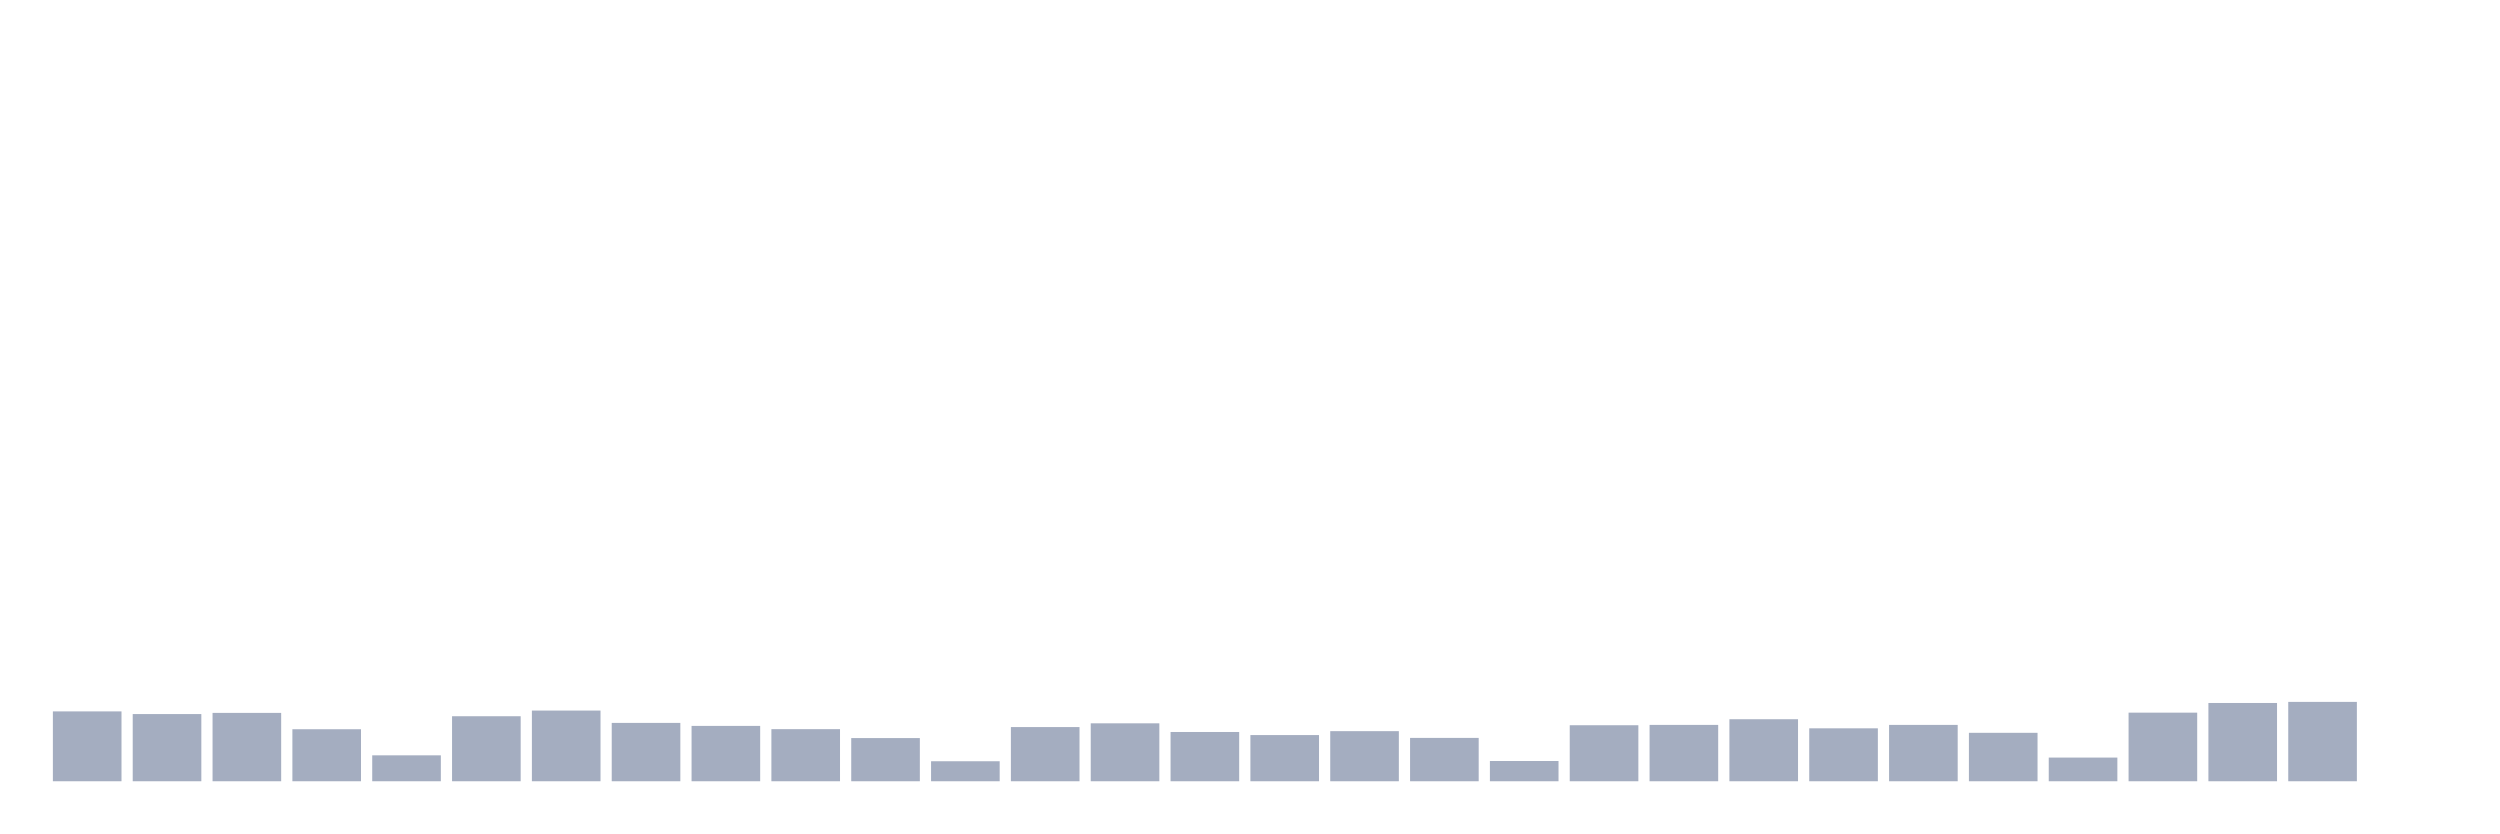
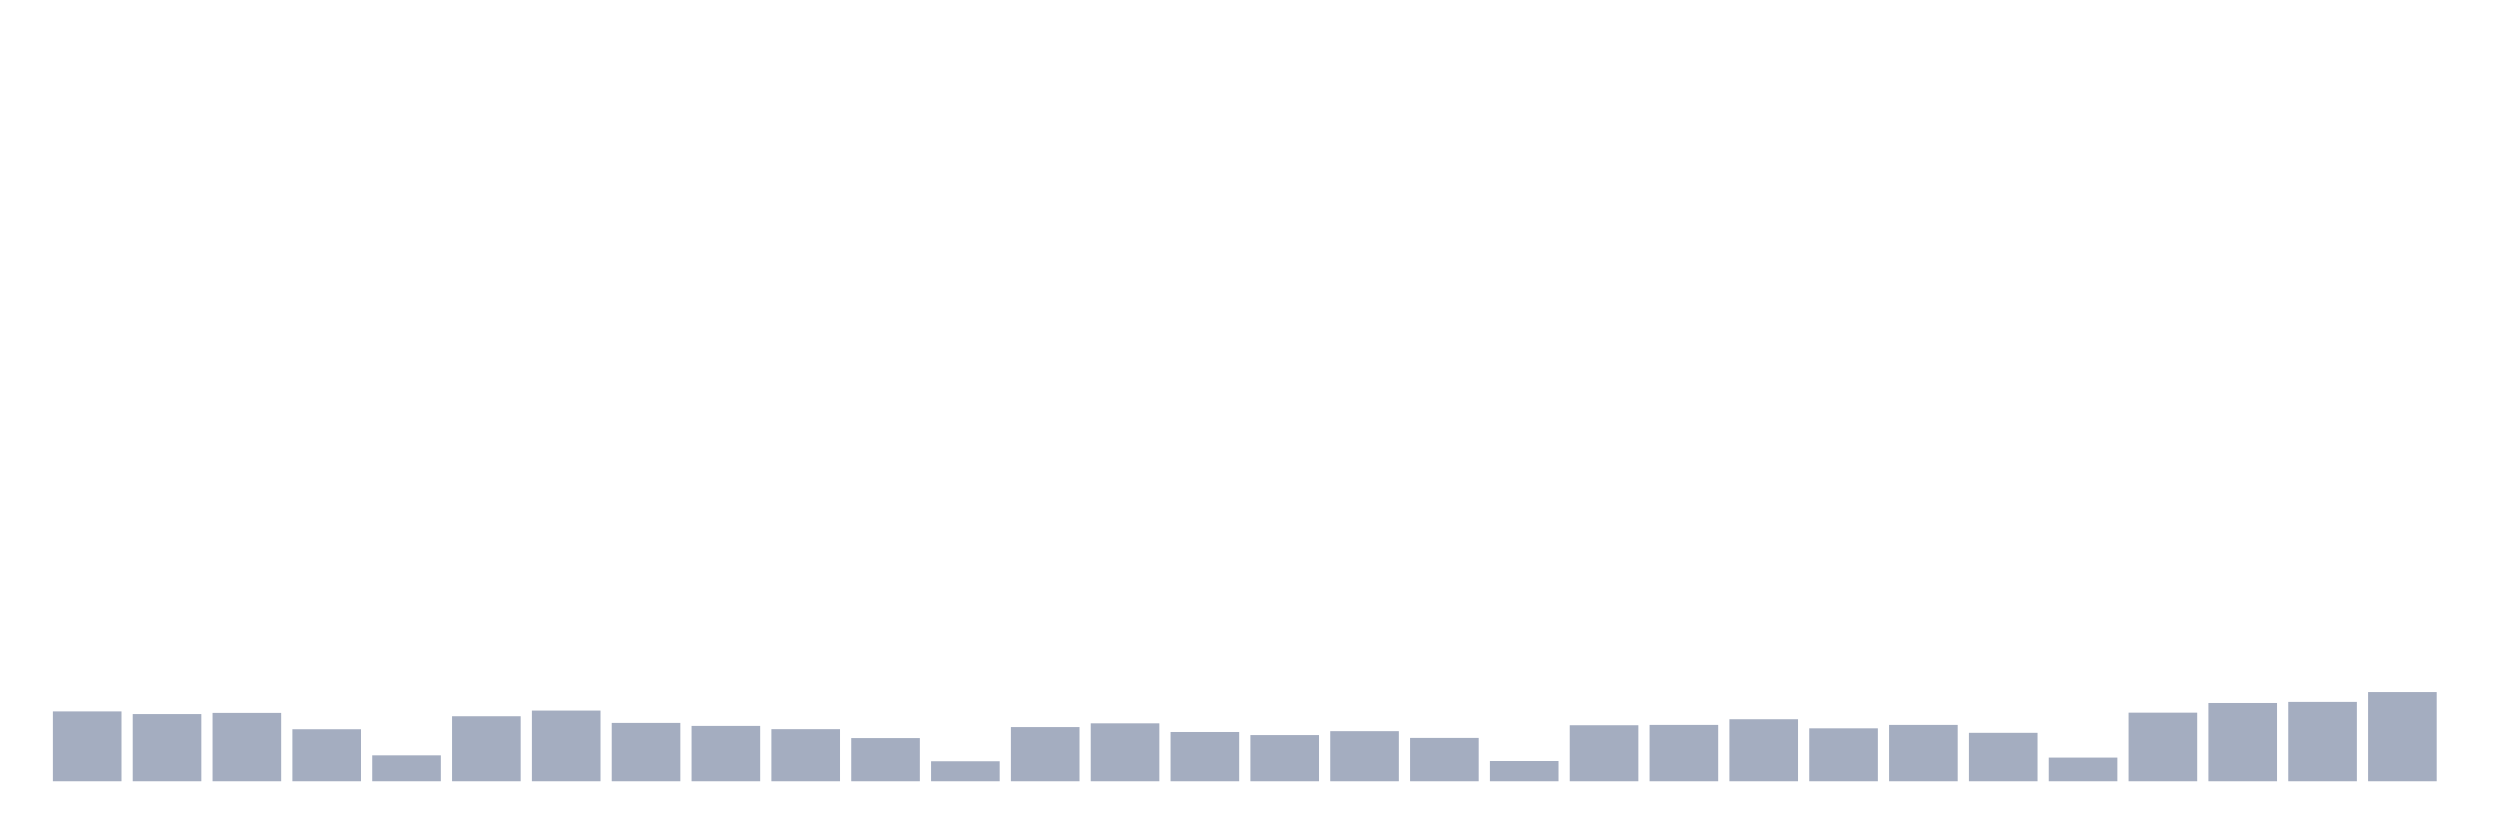
<svg xmlns="http://www.w3.org/2000/svg" viewBox="0 0 480 160">
  <g transform="translate(10,10)">
    <rect class="bar" x="0.153" width="13.175" y="126.588" height="13.412" fill="rgb(164,173,192)" />
    <rect class="bar" x="15.482" width="13.175" y="127.1" height="12.9" fill="rgb(164,173,192)" />
    <rect class="bar" x="30.81" width="13.175" y="126.876" height="13.124" fill="rgb(164,173,192)" />
    <rect class="bar" x="46.138" width="13.175" y="130.013" height="9.987" fill="rgb(164,173,192)" />
    <rect class="bar" x="61.466" width="13.175" y="135.023" height="4.977" fill="rgb(164,173,192)" />
    <rect class="bar" x="76.794" width="13.175" y="127.516" height="12.484" fill="rgb(164,173,192)" />
    <rect class="bar" x="92.123" width="13.175" y="126.428" height="13.572" fill="rgb(164,173,192)" />
    <rect class="bar" x="107.451" width="13.175" y="128.797" height="11.203" fill="rgb(164,173,192)" />
    <rect class="bar" x="122.779" width="13.175" y="129.373" height="10.627" fill="rgb(164,173,192)" />
    <rect class="bar" x="138.107" width="13.175" y="129.997" height="10.003" fill="rgb(164,173,192)" />
    <rect class="bar" x="153.436" width="13.175" y="131.71" height="8.29" fill="rgb(164,173,192)" />
    <rect class="bar" x="168.764" width="13.175" y="136.159" height="3.841" fill="rgb(164,173,192)" />
    <rect class="bar" x="184.092" width="13.175" y="129.597" height="10.403" fill="rgb(164,173,192)" />
    <rect class="bar" x="199.42" width="13.175" y="128.877" height="11.123" fill="rgb(164,173,192)" />
    <rect class="bar" x="214.748" width="13.175" y="130.541" height="9.459" fill="rgb(164,173,192)" />
    <rect class="bar" x="230.077" width="13.175" y="131.133" height="8.867" fill="rgb(164,173,192)" />
    <rect class="bar" x="245.405" width="13.175" y="130.381" height="9.619" fill="rgb(164,173,192)" />
    <rect class="bar" x="260.733" width="13.175" y="131.678" height="8.322" fill="rgb(164,173,192)" />
    <rect class="bar" x="276.061" width="13.175" y="136.111" height="3.889" fill="rgb(164,173,192)" />
    <rect class="bar" x="291.39" width="13.175" y="129.245" height="10.755" fill="rgb(164,173,192)" />
    <rect class="bar" x="306.718" width="13.175" y="129.181" height="10.819" fill="rgb(164,173,192)" />
    <rect class="bar" x="322.046" width="13.175" y="128.092" height="11.908" fill="rgb(164,173,192)" />
    <rect class="bar" x="337.374" width="13.175" y="129.837" height="10.163" fill="rgb(164,173,192)" />
    <rect class="bar" x="352.702" width="13.175" y="129.181" height="10.819" fill="rgb(164,173,192)" />
    <rect class="bar" x="368.031" width="13.175" y="130.701" height="9.299" fill="rgb(164,173,192)" />
    <rect class="bar" x="383.359" width="13.175" y="135.455" height="4.545" fill="rgb(164,173,192)" />
    <rect class="bar" x="398.687" width="13.175" y="126.828" height="13.172" fill="rgb(164,173,192)" />
    <rect class="bar" x="414.015" width="13.175" y="124.972" height="15.028" fill="rgb(164,173,192)" />
    <rect class="bar" x="429.344" width="13.175" y="124.763" height="15.237" fill="rgb(164,173,192)" />
-     <rect class="bar" x="444.672" width="13.175" y="140" height="0" fill="rgb(164,173,192)" />
+     <rect class="bar" x="444.672" width="13.175" y="122.875" height="17.125" fill="rgb(164,173,192)" />
  </g>
</svg>
